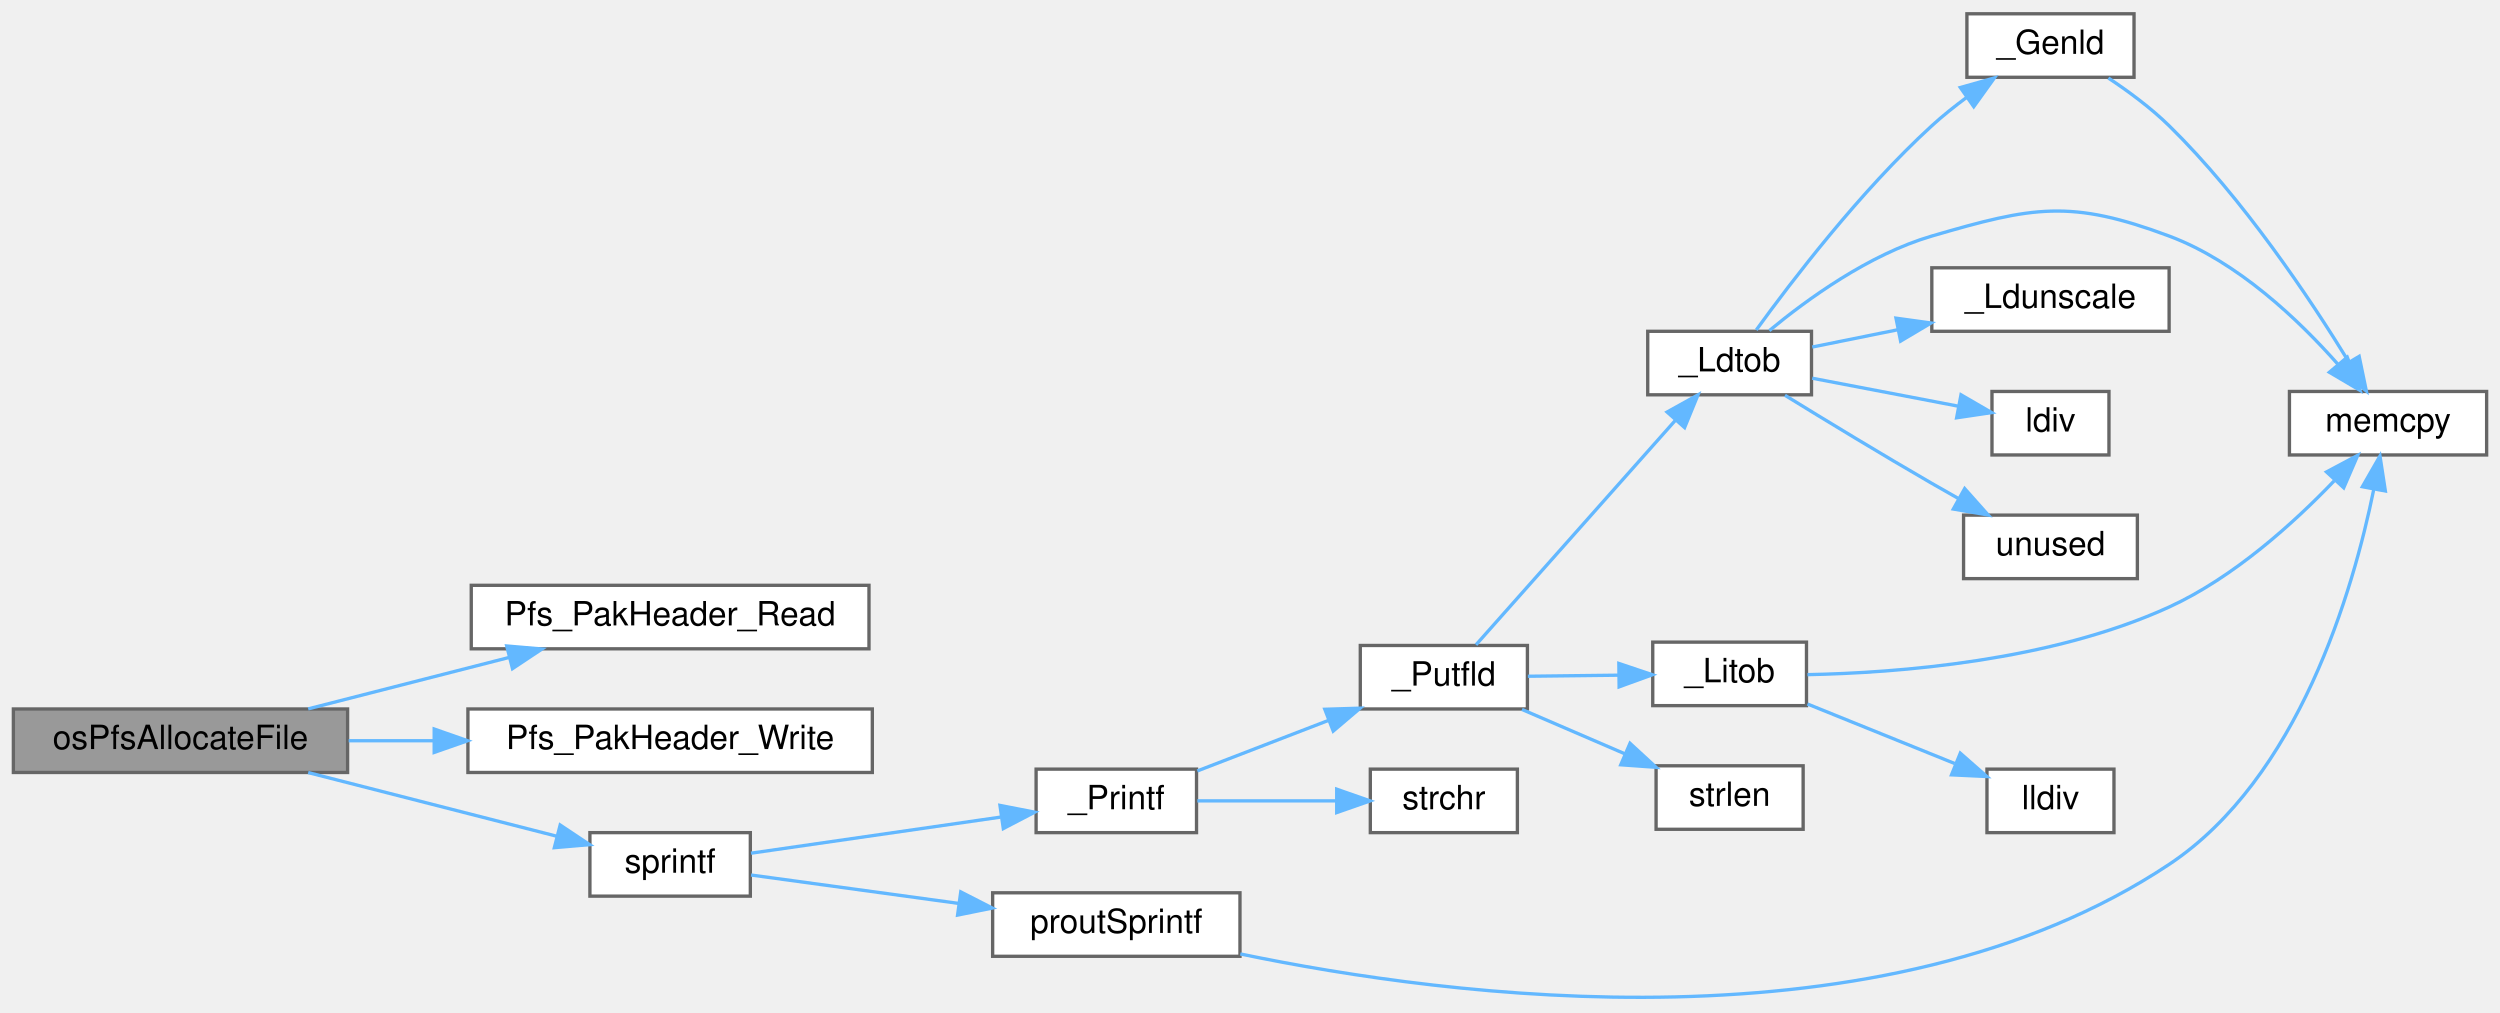
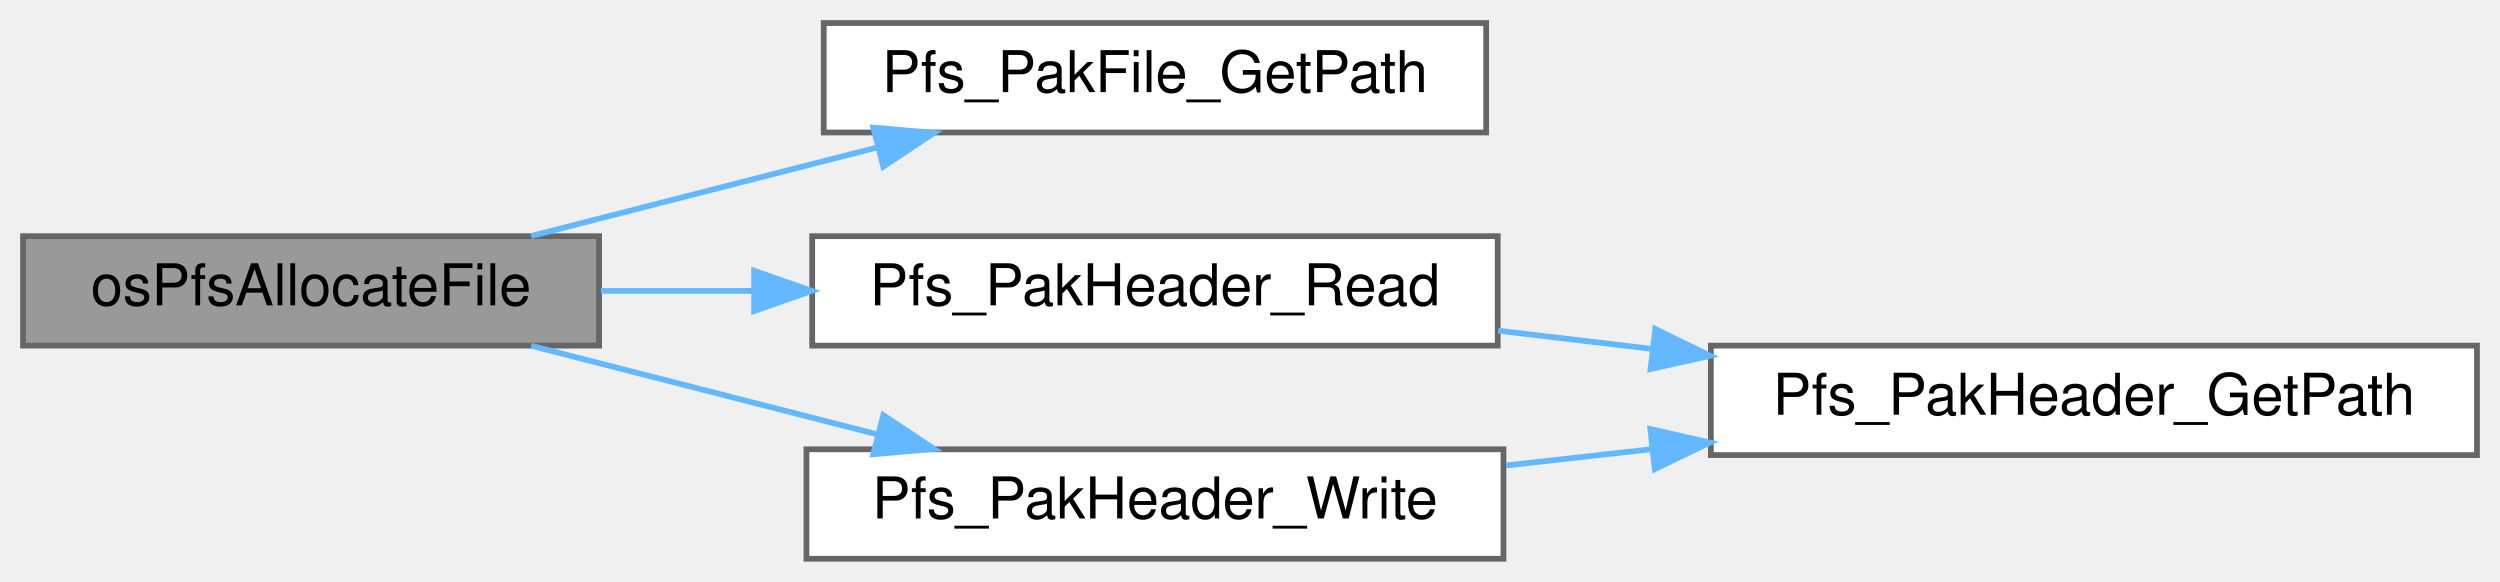
- <svg xmlns="http://www.w3.org/2000/svg" xmlns:xlink="http://www.w3.org/1999/xlink" width="748pt" height="303pt" viewBox="0.00 0.00 748.00 302.75">
-   <g id="graph0" class="graph" transform="scale(1 1) rotate(0) translate(4 298.75)">
+ <svg xmlns="http://www.w3.org/2000/svg" xmlns:xlink="http://www.w3.org/1999/xlink" width="434pt" height="101pt" viewBox="0.00 0.00 434.00 101.00">
+   <g id="graph0" class="graph" transform="scale(1 1) rotate(0) translate(4 97)">
    <g id="Node000001" class="node">
      <g id="a_Node000001">
        <a xlink:title=" ">
-           <polygon fill="#999999" stroke="#666666" points="100,-86.75 0,-86.75 0,-67.75 100,-67.75 100,-86.75" />
-           <text text-anchor="middle" x="50" y="-74.75" font-family="Helvetica,sans-Serif" font-size="10.00">osPfsAllocateFile</text>
+           <polygon fill="#999999" stroke="#666666" points="100,-56 0,-56 0,-37 100,-37 100,-56" />
+           <text text-anchor="middle" x="50" y="-44" font-family="Helvetica,sans-Serif" font-size="10.00">osPfsAllocateFile</text>
        </a>
      </g>
    </g>
    <g id="Node000002" class="node">
      <g id="a_Node000002">
-         <a xlink:href="pak_8cpp.html#a62edace7884af7cc2faf629184623d29" target="_top" xlink:title=" ">
-           <polygon fill="white" stroke="#666666" points="256,-123.75 137,-123.75 137,-104.75 256,-104.75 256,-123.75" />
-           <text text-anchor="middle" x="196.5" y="-111.75" font-family="Helvetica,sans-Serif" font-size="10.00">Pfs_PakHeader_Read</text>
+         <a xlink:href="pak_8cpp.html#a11e606aa976f2c73148d285bd433d647" target="_top" xlink:title=" ">
+           <polygon fill="white" stroke="#666666" points="254,-93 139,-93 139,-74 254,-74 254,-93" />
+           <text text-anchor="middle" x="196.5" y="-81" font-family="Helvetica,sans-Serif" font-size="10.00">Pfs_PakFile_GetPath</text>
        </a>
      </g>
    </g>
    <g id="edge1_Node000001_Node000002" class="edge">
      <g id="a_edge1_Node000001_Node000002">
        <a xlink:title=" ">
-           <path fill="none" stroke="#63b8ff" d="M88.21,-86.78C106.51,-91.46 128.77,-97.16 148.26,-102.15" />
-           <polygon fill="#63b8ff" stroke="#63b8ff" points="147.61,-105.6 158.16,-104.69 149.34,-98.82 147.61,-105.6" />
+           <path fill="none" stroke="#63b8ff" d="M88.21,-56.03C106.51,-60.71 128.77,-66.41 148.26,-71.4" />
+           <polygon fill="#63b8ff" stroke="#63b8ff" points="147.61,-74.85 158.16,-73.94 149.34,-68.07 147.61,-74.85" />
        </a>
      </g>
    </g>
    <g id="Node000003" class="node">
      <g id="a_Node000003">
-         <a xlink:href="pak_8cpp.html#ab966dc82ff4a8be6fa900e2fad1cd069" target="_top" xlink:title=" ">
-           <polygon fill="white" stroke="#666666" points="257,-86.75 136,-86.75 136,-67.75 257,-67.75 257,-86.75" />
-           <text text-anchor="middle" x="196.5" y="-74.75" font-family="Helvetica,sans-Serif" font-size="10.00">Pfs_PakHeader_Write</text>
+         <a xlink:href="pak_8cpp.html#a62edace7884af7cc2faf629184623d29" target="_top" xlink:title=" ">
+           <polygon fill="white" stroke="#666666" points="256,-56 137,-56 137,-37 256,-37 256,-56" />
+           <text text-anchor="middle" x="196.5" y="-44" font-family="Helvetica,sans-Serif" font-size="10.00">Pfs_PakHeader_Read</text>
        </a>
      </g>
    </g>
    <g id="edge2_Node000001_Node000003" class="edge">
      <g id="a_edge2_Node000001_Node000003">
        <a xlink:title=" ">
-           <path fill="none" stroke="#63b8ff" d="M100.32,-77.25C108.55,-77.25 117.22,-77.25 125.84,-77.25" />
-           <polygon fill="#63b8ff" stroke="#63b8ff" points="125.91,-80.75 135.91,-77.25 125.91,-73.75 125.91,-80.75" />
+           <path fill="none" stroke="#63b8ff" d="M100.32,-46.5C108.88,-46.5 117.91,-46.5 126.87,-46.5" />
+           <polygon fill="#63b8ff" stroke="#63b8ff" points="126.92,-50 136.92,-46.5 126.92,-43 126.92,-50" />
+         </a>
+       </g>
+     </g>
+     <g id="Node000005" class="node">
+       <g id="a_Node000005">
+         <a xlink:href="pak_8cpp.html#ab966dc82ff4a8be6fa900e2fad1cd069" target="_top" xlink:title=" ">
+           <polygon fill="white" stroke="#666666" points="257,-19 136,-19 136,0 257,0 257,-19" />
+           <text text-anchor="middle" x="196.5" y="-7" font-family="Helvetica,sans-Serif" font-size="10.00">Pfs_PakHeader_Write</text>
+         </a>
+       </g>
+     </g>
+     <g id="edge4_Node000001_Node000005" class="edge">
+       <g id="a_edge4_Node000001_Node000005">
+         <a xlink:title=" ">
+           <path fill="none" stroke="#63b8ff" d="M88.21,-36.97C106.51,-32.29 128.77,-26.59 148.26,-21.6" />
+           <polygon fill="#63b8ff" stroke="#63b8ff" points="149.34,-24.93 158.16,-19.06 147.61,-18.15 149.34,-24.93" />
        </a>
      </g>
    </g>
    <g id="Node000004" class="node">
      <g id="a_Node000004">
-         <a xlink:href="sprintf_8c.html#a353b2f73aed82bd1eb8cc2b34ec936d9" target="_top" xlink:title=" ">
-           <polygon fill="white" stroke="#666666" points="220.5,-49.75 172.5,-49.75 172.5,-30.75 220.5,-30.75 220.5,-49.75" />
-           <text text-anchor="middle" x="196.5" y="-37.75" font-family="Helvetica,sans-Serif" font-size="10.00">sprintf</text>
+         <a xlink:href="pak_8cpp.html#a846b823d1c71f1025829fe9d99cb9e7a" target="_top" xlink:title=" ">
+           <polygon fill="white" stroke="#666666" points="426,-37 293,-37 293,-18 426,-18 426,-37" />
+           <text text-anchor="middle" x="359.5" y="-25" font-family="Helvetica,sans-Serif" font-size="10.00">Pfs_PakHeader_GetPath</text>
        </a>
      </g>
    </g>
-     <g id="edge3_Node000001_Node000004" class="edge">
-       <g id="a_edge3_Node000001_Node000004">
+     <g id="edge3_Node000003_Node000004" class="edge">
+       <g id="a_edge3_Node000003_Node000004">
        <a xlink:title=" ">
-           <path fill="none" stroke="#63b8ff" d="M88.21,-67.72C111.17,-61.84 140.35,-54.37 162.48,-48.7" />
-           <polygon fill="#63b8ff" stroke="#63b8ff" points="163.6,-52.03 172.42,-46.16 161.86,-45.25 163.6,-52.03" />
+           <path fill="none" stroke="#63b8ff" d="M256.08,-39.59C264.77,-38.56 273.83,-37.49 282.8,-36.43" />
+           <polygon fill="#63b8ff" stroke="#63b8ff" points="283.36,-39.89 292.88,-35.24 282.54,-32.94 283.36,-39.89" />
        </a>
      </g>
    </g>
-     <g id="Node000005" class="node">
-       <g id="a_Node000005">
-         <a xlink:href="__Printf_8c.html#a39bb05c90efce6c6790c5d58d271d72d" target="_top" xlink:title=" ">
-           <polygon fill="white" stroke="#666666" points="354,-68.75 306,-68.75 306,-49.75 354,-49.75 354,-68.75" />
-           <text text-anchor="middle" x="330" y="-56.75" font-family="Helvetica,sans-Serif" font-size="10.00">_Printf</text>
-         </a>
-       </g>
-     </g>
-     <g id="edge4_Node000004_Node000005" class="edge">
-       <g id="a_edge4_Node000004_Node000005">
+     <g id="edge5_Node000005_Node000004" class="edge">
+       <g id="a_edge5_Node000005_Node000004">
        <a xlink:title=" ">
-           <path fill="none" stroke="#63b8ff" d="M220.71,-43.6C241.42,-46.6 272.01,-51.02 295.4,-54.4" />
-           <polygon fill="#63b8ff" stroke="#63b8ff" points="295.19,-57.9 305.58,-55.87 296.19,-50.97 295.19,-57.9" />
-         </a>
-       </g>
-     </g>
-     <g id="Node000017" class="node">
-       <g id="a_Node000017">
-         <a xlink:href="sprintf_8c.html#a6151eb738d6a0c5af66836e8a50fad9e" target="_top" xlink:title=" ">
-           <polygon fill="white" stroke="#666666" points="367,-31.75 293,-31.75 293,-12.75 367,-12.75 367,-31.75" />
-           <text text-anchor="middle" x="330" y="-19.75" font-family="Helvetica,sans-Serif" font-size="10.00">proutSprintf</text>
-         </a>
-       </g>
-     </g>
-     <g id="edge18_Node000004_Node000017" class="edge">
-       <g id="a_edge18_Node000004_Node000017">
-         <a xlink:title=" ">
-           <path fill="none" stroke="#63b8ff" d="M220.71,-37.07C237.88,-34.72 261.83,-31.44 282.85,-28.57" />
-           <polygon fill="#63b8ff" stroke="#63b8ff" points="283.46,-32.02 292.89,-27.19 282.51,-25.08 283.46,-32.02" />
-         </a>
-       </g>
-     </g>
-     <g id="Node000006" class="node">
-       <g id="a_Node000006">
-         <a xlink:href="__Printf_8c.html#ad73a5847f2d7c9de14cc2723da86bf45" target="_top" xlink:title=" ">
-           <polygon fill="white" stroke="#666666" points="453,-105.75 403,-105.75 403,-86.75 453,-86.75 453,-105.75" />
-           <text text-anchor="middle" x="428" y="-93.75" font-family="Helvetica,sans-Serif" font-size="10.00">_Putfld</text>
-         </a>
-       </g>
-     </g>
-     <g id="edge5_Node000005_Node000006" class="edge">
-       <g id="a_edge5_Node000005_Node000006">
-         <a xlink:title=" ">
-           <path fill="none" stroke="#63b8ff" d="M354.24,-68.21C366,-72.74 380.5,-78.33 393.44,-83.32" />
-           <polygon fill="#63b8ff" stroke="#63b8ff" points="392.38,-86.66 402.97,-86.99 394.9,-80.13 392.38,-86.66" />
-         </a>
-       </g>
-     </g>
-     <g id="Node000016" class="node">
-       <g id="a_Node000016">
-         <a xlink:href="string_8c.html#a988b4defe51a1815ef3b9ddab10e7a89" target="_top" xlink:title=" ">
-           <polygon fill="white" stroke="#666666" points="450,-68.75 406,-68.75 406,-49.75 450,-49.75 450,-68.75" />
-           <text text-anchor="middle" x="428" y="-56.75" font-family="Helvetica,sans-Serif" font-size="10.00">strchr</text>
-         </a>
-       </g>
-     </g>
-     <g id="edge17_Node000005_Node000016" class="edge">
-       <g id="a_edge17_Node000005_Node000016">
-         <a xlink:title=" ">
-           <path fill="none" stroke="#63b8ff" d="M354.24,-59.25C366.67,-59.25 382.16,-59.25 395.65,-59.25" />
-           <polygon fill="#63b8ff" stroke="#63b8ff" points="395.94,-62.75 405.94,-59.25 395.94,-55.75 395.94,-62.75" />
-         </a>
-       </g>
-     </g>
-     <g id="Node000007" class="node">
-       <g id="a_Node000007">
-         <a xlink:href="__Ldtob_8c.html#a7cc858157b66e15c831ad085113729ae" target="_top" xlink:title=" ">
-           <polygon fill="white" stroke="#666666" points="538,-199.75 489,-199.75 489,-180.75 538,-180.75 538,-199.75" />
-           <text text-anchor="middle" x="513.5" y="-187.75" font-family="Helvetica,sans-Serif" font-size="10.00">_Ldtob</text>
-         </a>
-       </g>
-     </g>
-     <g id="edge6_Node000006_Node000007" class="edge">
-       <g id="a_edge6_Node000006_Node000007">
-         <a xlink:title=" ">
-           <path fill="none" stroke="#63b8ff" d="M437.62,-105.96C451.69,-121.8 479.79,-153.42 497.27,-173.11" />
-           <polygon fill="#63b8ff" stroke="#63b8ff" points="494.79,-175.59 504.05,-180.74 500.03,-170.94 494.79,-175.59" />
-         </a>
-       </g>
-     </g>
-     <g id="Node000013" class="node">
-       <g id="a_Node000013">
-         <a xlink:href="__Litob_8c.html#aaaba3b0ab7920d422a61fe9e22600dd0" target="_top" xlink:title=" ">
-           <polygon fill="white" stroke="#666666" points="536.5,-106.75 490.5,-106.75 490.5,-87.75 536.5,-87.75 536.5,-106.75" />
-           <text text-anchor="middle" x="513.5" y="-94.75" font-family="Helvetica,sans-Serif" font-size="10.00">_Litob</text>
-         </a>
-       </g>
-     </g>
-     <g id="edge13_Node000006_Node000013" class="edge">
-       <g id="a_edge13_Node000006_Node000013">
-         <a xlink:title=" ">
-           <path fill="none" stroke="#63b8ff" d="M453.15,-96.54C461.6,-96.64 471.22,-96.76 480.23,-96.86" />
-           <polygon fill="#63b8ff" stroke="#63b8ff" points="480.36,-100.37 490.4,-96.99 480.44,-93.37 480.36,-100.37" />
-         </a>
-       </g>
-     </g>
-     <g id="Node000015" class="node">
-       <g id="a_Node000015">
-         <a xlink:href="string_8c.html#a008e171a518fe0e0352f31b245e03875" target="_top" xlink:title=" ">
-           <polygon fill="white" stroke="#666666" points="535.5,-69.75 491.5,-69.75 491.5,-50.75 535.5,-50.75 535.5,-69.75" />
-           <text text-anchor="middle" x="513.5" y="-57.75" font-family="Helvetica,sans-Serif" font-size="10.00">strlen</text>
-         </a>
-       </g>
-     </g>
-     <g id="edge16_Node000006_Node000015" class="edge">
-       <g id="a_edge16_Node000006_Node000015">
-         <a xlink:title=" ">
-           <path fill="none" stroke="#63b8ff" d="M451.38,-86.6C460.82,-82.53 471.97,-77.73 482.14,-73.34" />
-           <polygon fill="#63b8ff" stroke="#63b8ff" points="483.7,-76.48 491.5,-69.3 480.93,-70.05 483.7,-76.48" />
-         </a>
-       </g>
-     </g>
-     <g id="Node000008" class="node">
-       <g id="a_Node000008">
-         <a xlink:href="__Ldtob_8c.html#a2b6c5318b43bab1636bad9113ffb2761" target="_top" xlink:title=" ">
-           <polygon fill="white" stroke="#666666" points="634.5,-294.75 584.5,-294.75 584.5,-275.75 634.5,-275.75 634.5,-294.75" />
-           <text text-anchor="middle" x="609.5" y="-282.75" font-family="Helvetica,sans-Serif" font-size="10.00">_Genld</text>
-         </a>
-       </g>
-     </g>
-     <g id="edge7_Node000007_Node000008" class="edge">
-       <g id="a_edge7_Node000007_Node000008">
-         <a xlink:title=" ">
-           <path fill="none" stroke="#63b8ff" d="M521.47,-200.14C531.9,-214.55 552.63,-241.72 574,-261.25 577.21,-264.19 580.8,-267.05 584.41,-269.73" />
-           <polygon fill="#63b8ff" stroke="#63b8ff" points="582.53,-272.69 592.73,-275.56 586.55,-266.95 582.53,-272.69" />
-         </a>
-       </g>
-     </g>
-     <g id="Node000009" class="node">
-       <g id="a_Node000009">
-         <a xlink:href="string_8c.html#ad7f1ae1bbb49dece44bda378982a704d" target="_top" xlink:title=" ">
-           <polygon fill="white" stroke="#666666" points="740,-181.75 681,-181.75 681,-162.75 740,-162.75 740,-181.75" />
-           <text text-anchor="middle" x="710.5" y="-169.75" font-family="Helvetica,sans-Serif" font-size="10.00">memcpy</text>
-         </a>
-       </g>
-     </g>
-     <g id="edge11_Node000007_Node000009" class="edge">
-       <g id="a_edge11_Node000007_Node000009">
-         <a xlink:title=" ">
-           <path fill="none" stroke="#63b8ff" d="M525.38,-199.95C536.64,-209.28 555.18,-222.75 574,-228.25 604.29,-237.1 615.44,-239.29 645,-228.25 665.48,-220.6 683.76,-203.19 695.58,-189.8" />
-           <polygon fill="#63b8ff" stroke="#63b8ff" points="698.3,-192.01 702.07,-182.11 692.95,-187.49 698.3,-192.01" />
-         </a>
-       </g>
-     </g>
-     <g id="Node000010" class="node">
-       <g id="a_Node000010">
-         <a xlink:href="__Ldtob_8c.html#ab7ade9ce60aaa8baa0244b503351d742" target="_top" xlink:title=" ">
-           <polygon fill="white" stroke="#666666" points="645,-218.75 574,-218.75 574,-199.75 645,-199.75 645,-218.75" />
-           <text text-anchor="middle" x="609.5" y="-206.75" font-family="Helvetica,sans-Serif" font-size="10.00">_Ldunscale</text>
-         </a>
-       </g>
-     </g>
-     <g id="edge9_Node000007_Node000010" class="edge">
-       <g id="a_edge9_Node000007_Node000010">
-         <a xlink:title=" ">
-           <path fill="none" stroke="#63b8ff" d="M538.22,-195.04C546.04,-196.63 555.02,-198.44 563.88,-200.23" />
-           <polygon fill="#63b8ff" stroke="#63b8ff" points="563.28,-203.68 573.77,-202.23 564.66,-196.82 563.28,-203.68" />
-         </a>
-       </g>
-     </g>
-     <g id="Node000011" class="node">
-       <g id="a_Node000011">
-         <a xlink:href="ldiv_8c.html#a0302920caf64a5fbe1ce0862799d7784" target="_top" xlink:title=" ">
-           <polygon fill="white" stroke="#666666" points="627,-181.75 592,-181.75 592,-162.75 627,-162.75 627,-181.75" />
-           <text text-anchor="middle" x="609.5" y="-169.75" font-family="Helvetica,sans-Serif" font-size="10.00">ldiv</text>
-         </a>
-       </g>
-     </g>
-     <g id="edge10_Node000007_Node000011" class="edge">
-       <g id="a_edge10_Node000007_Node000011">
-         <a xlink:title=" ">
-           <path fill="none" stroke="#63b8ff" d="M538.22,-185.71C551.57,-183.15 568.27,-179.95 582.04,-177.32" />
-           <polygon fill="#63b8ff" stroke="#63b8ff" points="582.73,-180.75 591.9,-175.43 581.42,-173.87 582.73,-180.75" />
-         </a>
-       </g>
-     </g>
-     <g id="Node000012" class="node">
-       <g id="a_Node000012">
-         <a xlink:href="alBnkfNew_8c.html#a96a0200a6b40350e524f536d232ecb53" target="_top" xlink:title=" ">
-           <polygon fill="white" stroke="#666666" points="635.5,-144.75 583.5,-144.75 583.5,-125.75 635.5,-125.75 635.5,-144.75" />
-           <text text-anchor="middle" x="609.5" y="-132.75" font-family="Helvetica,sans-Serif" font-size="10.00">unused</text>
-         </a>
-       </g>
-     </g>
-     <g id="edge12_Node000007_Node000012" class="edge">
-       <g id="a_edge12_Node000007_Node000012">
-         <a xlink:title=" ">
-           <path fill="none" stroke="#63b8ff" d="M530.06,-180.6C542,-173.25 558.94,-162.95 574,-154.25 576.55,-152.78 579.23,-151.26 581.9,-149.75" />
-           <polygon fill="#63b8ff" stroke="#63b8ff" points="583.83,-152.69 590.87,-144.78 580.43,-146.57 583.83,-152.69" />
-         </a>
-       </g>
-     </g>
-     <g id="edge8_Node000008_Node000009" class="edge">
-       <g id="a_edge8_Node000008_Node000009">
-         <a xlink:title=" ">
-           <path fill="none" stroke="#63b8ff" d="M626.82,-275.53C632.87,-271.52 639.58,-266.56 645,-261.25 667.14,-239.53 687.17,-209.51 698.84,-190.49" />
-           <polygon fill="#63b8ff" stroke="#63b8ff" points="701.86,-192.26 704.01,-181.88 695.86,-188.65 701.86,-192.26" />
-         </a>
-       </g>
-     </g>
-     <g id="edge15_Node000013_Node000009" class="edge">
-       <g id="a_edge15_Node000013_Node000009">
-         <a xlink:title=" ">
-           <path fill="none" stroke="#63b8ff" d="M536.79,-97.02C563.65,-97.54 609.57,-101.04 645,-117.25 664.32,-126.09 682.36,-142.45 694.42,-155.04" />
-           <polygon fill="#63b8ff" stroke="#63b8ff" points="692.09,-157.67 701.44,-162.65 697.24,-152.93 692.09,-157.67" />
-         </a>
-       </g>
-     </g>
-     <g id="Node000014" class="node">
-       <g id="a_Node000014">
-         <a xlink:href="ldiv_8c.html#a5b23c3639f11980dca762c5f1d74f339" target="_top" xlink:title=" ">
-           <polygon fill="white" stroke="#666666" points="628.5,-68.75 590.5,-68.75 590.5,-49.75 628.5,-49.75 628.5,-68.75" />
-           <text text-anchor="middle" x="609.5" y="-56.75" font-family="Helvetica,sans-Serif" font-size="10.00">lldiv</text>
-         </a>
-       </g>
-     </g>
-     <g id="edge14_Node000013_Node000014" class="edge">
-       <g id="a_edge14_Node000013_Node000014">
-         <a xlink:title=" ">
-           <path fill="none" stroke="#63b8ff" d="M536.78,-88.24C549.97,-82.91 566.8,-76.11 580.84,-70.43" />
-           <polygon fill="#63b8ff" stroke="#63b8ff" points="582.52,-73.53 590.47,-66.54 579.89,-67.04 582.52,-73.53" />
-         </a>
-       </g>
-     </g>
-     <g id="edge19_Node000017_Node000009" class="edge">
-       <g id="a_edge19_Node000017_Node000009">
-         <a xlink:title=" ">
-           <path fill="none" stroke="#63b8ff" d="M367.1,-13.46C429.56,-0.44 559.29,16.74 645,-40.25 683.8,-66.05 700.07,-122.23 706.2,-152.31" />
-           <polygon fill="#63b8ff" stroke="#63b8ff" points="702.82,-153.25 708.09,-162.44 709.7,-151.97 702.82,-153.25" />
+           <path fill="none" stroke="#63b8ff" d="M257.45,-16.2C265.74,-17.13 274.34,-18.09 282.87,-19.04" />
+           <polygon fill="#63b8ff" stroke="#63b8ff" points="282.5,-22.52 292.82,-20.16 283.27,-15.57 282.5,-22.52" />
        </a>
      </g>
    </g>
  </g>
</svg>
